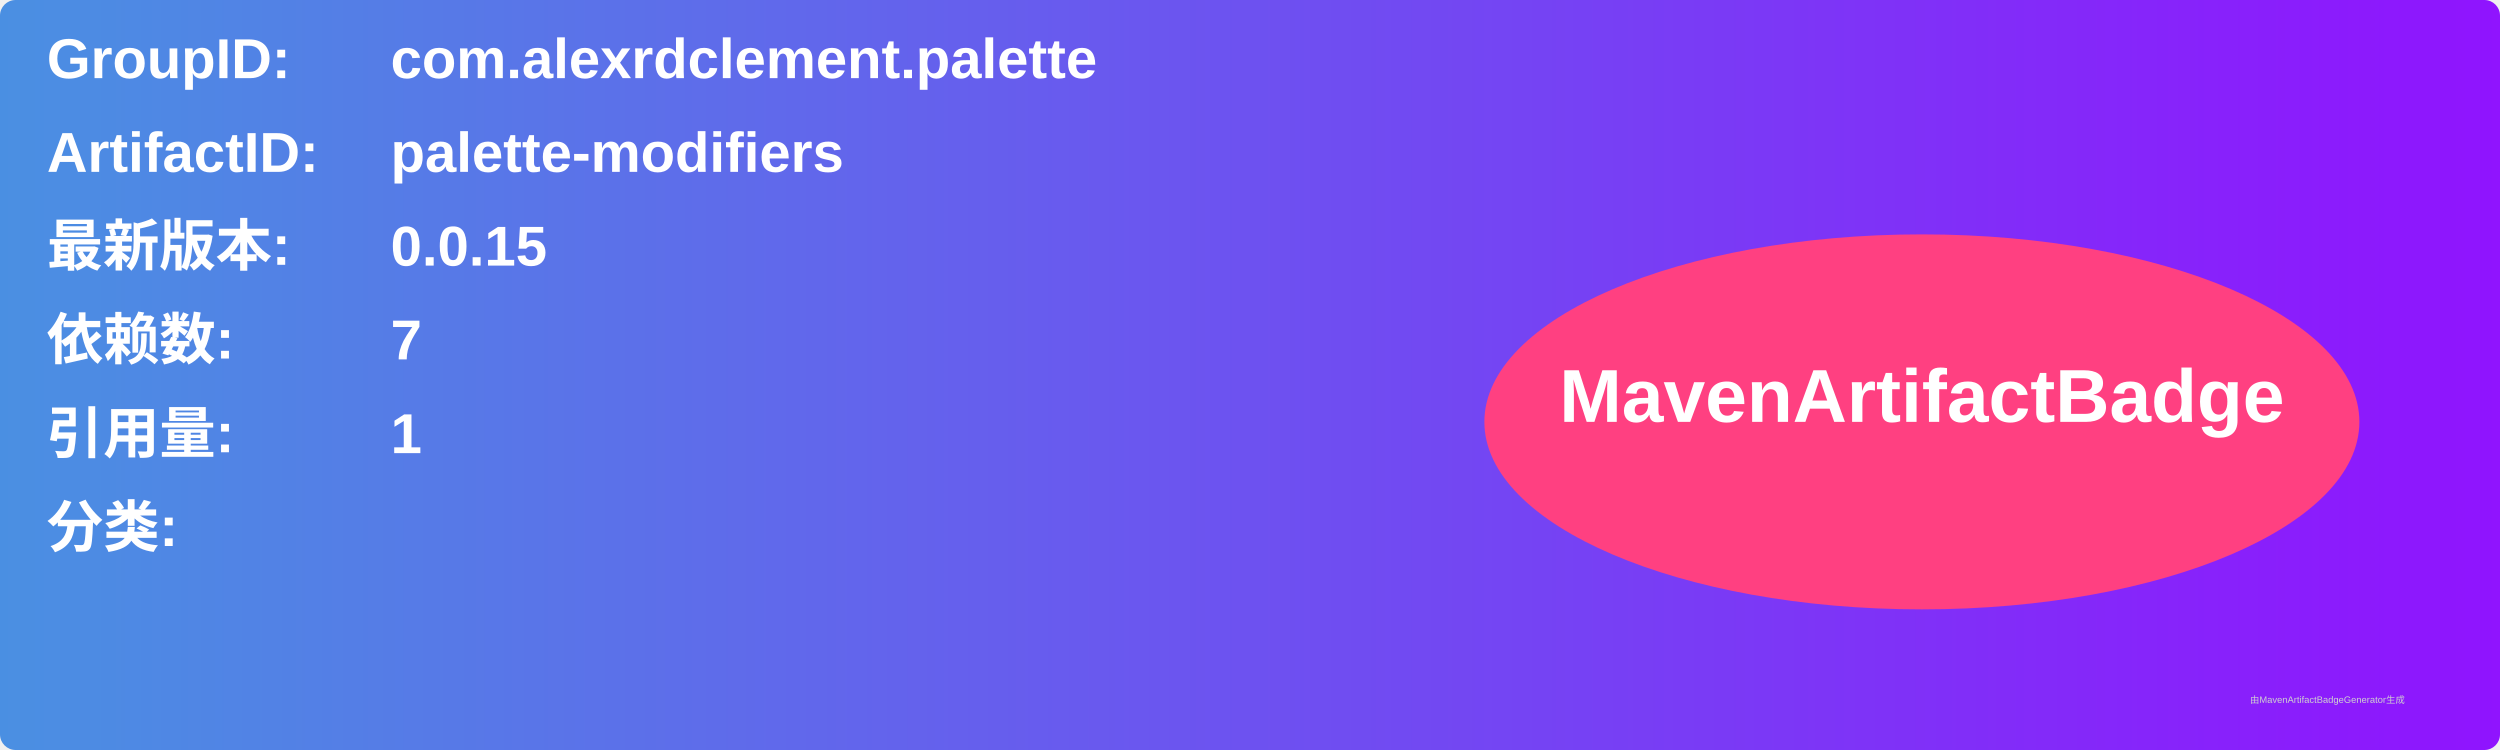
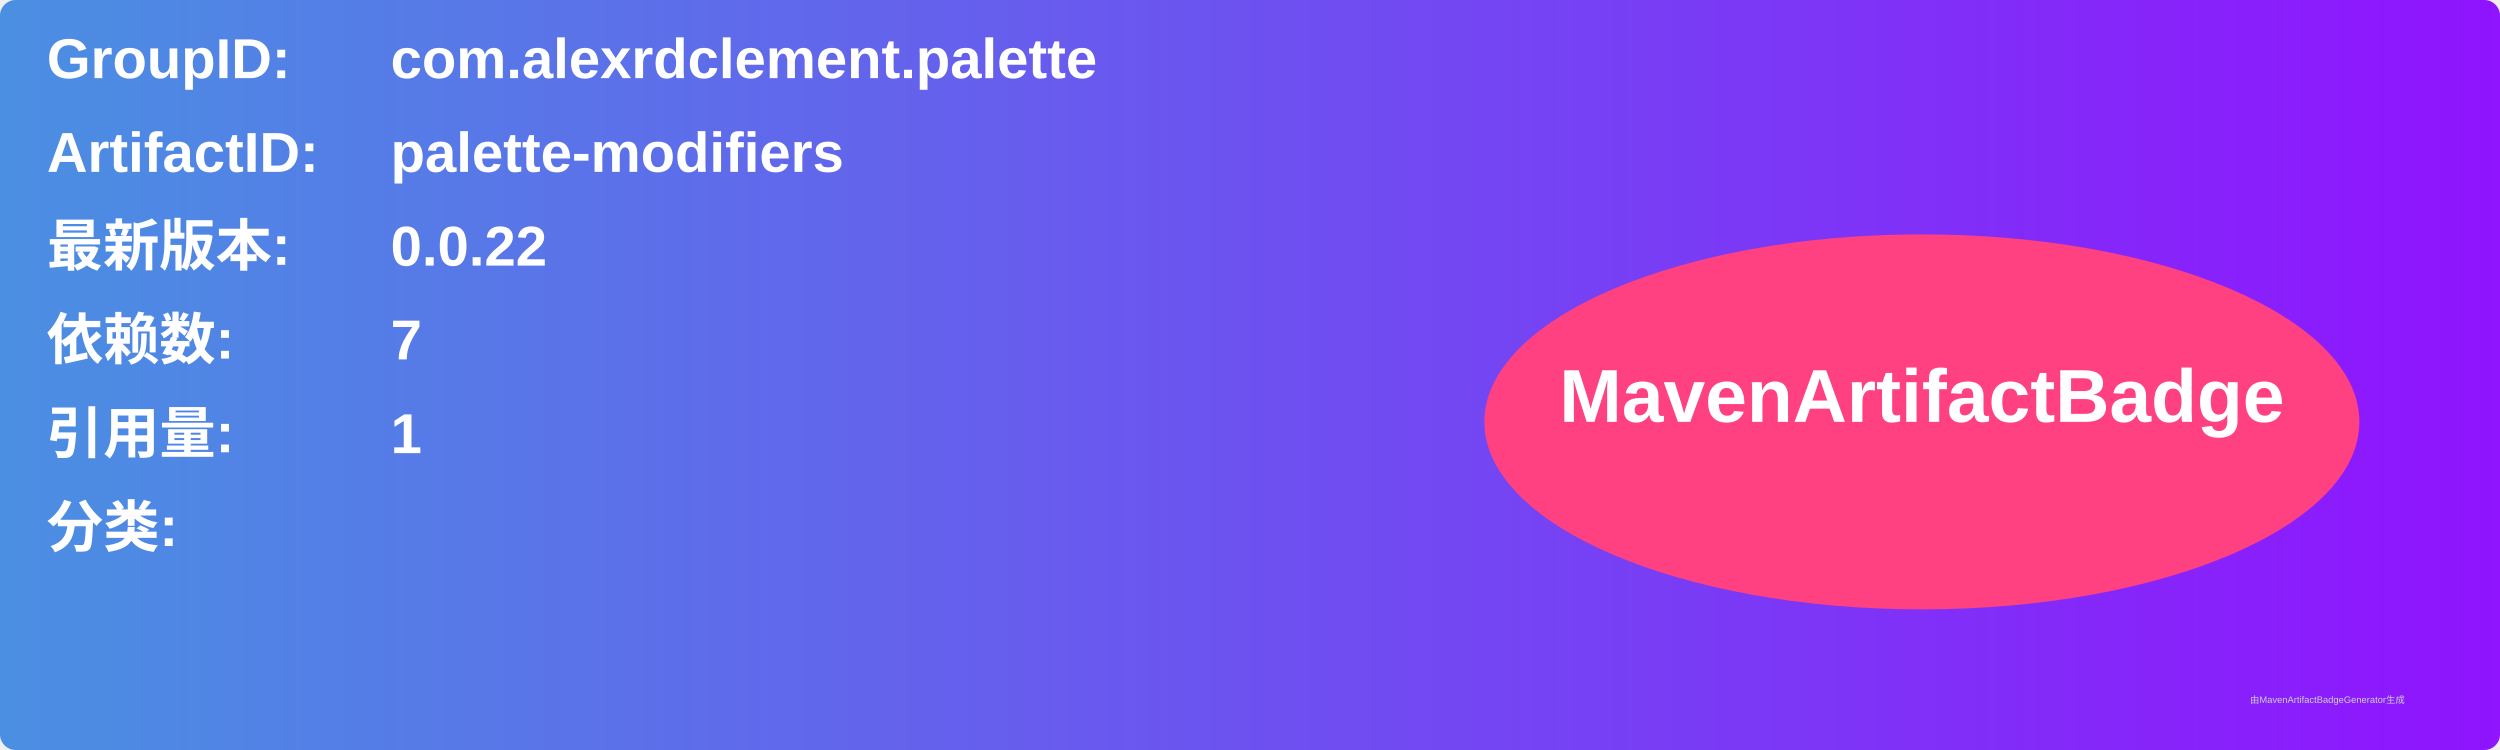
<svg xmlns="http://www.w3.org/2000/svg" width="800" height="240" viewBox="0 0 800 240">
  <linearGradient id="grad" x1="0%" y1="0%" x2="100%" y2="0%">
    <stop offset="0%" stop-color="#4a90e2" />
    <stop offset="100%" stop-color="#9013fe" />
  </linearGradient>
  <rect width="100%" height="100%" rx="5" ry="5" fill="url(#grad)" />
  <g transform="translate(15, 15)">
    <text x="0" y="10" font-family="Arial" font-size="18" fill="white" font-weight="bold" width="260">GroupID:</text>
    <text x="110" y="10" font-family="Arial" font-size="18" fill="white" font-weight="bold" width="460">com.alexrdclement.palette</text>
    <text x="0" y="40" font-family="Arial" font-size="18" fill="white" font-weight="bold" width="260">ArtifactID:</text>
    <text x="110" y="40" font-family="Arial" font-size="18" fill="white" font-weight="bold" width="460">palette-modifiers</text>
    <text x="0" y="70" font-family="Arial" font-size="18" fill="white" font-weight="bold">最新版本:</text>
    <text x="110" y="70" font-family="Arial" font-size="18" fill="white" font-weight="bold">
-       <tspan font-weight="bold">0.0.15</tspan>
+       <tspan font-weight="bold">0.0.22</tspan>
    </text>
    <text x="0" y="100" font-family="Arial" font-size="18" fill="white" font-weight="bold">依赖数: </text>
    <text x="110" y="100" font-family="Arial" font-size="18" fill="white">
      <tspan font-weight="bold">7</tspan>
    </text>
    <text x="0" y="130" font-family="Arial" font-size="18" fill="white" font-weight="bold">引用量: </text>
    <text x="110" y="130" font-family="Arial" font-size="18" fill="white">
      <tspan font-weight="bold">1</tspan>
    </text>
    <text x="0" y="160" font-family="Arial" font-size="18" fill="white" font-weight="bold">分类:</text>
    <text x="10" y="190" font-family="Arial" font-size="10" fill="white">
      <tspan font-weight="bold" />
    </text>
    <ellipse cx="600" cy="120" rx="140" ry="60" fill="#ff4081" />
    <text x="600" y="120" text-anchor="middle" font-family="Arial" font-size="24" fill="white" font-weight="bold">MavenArtifactBadge</text>
  </g>
  <text x="720" y="225" font-family="Arial" font-size="3" fill="#d0d0d0">由MavenArtifactBadgeGenerator生成</text>
</svg>
